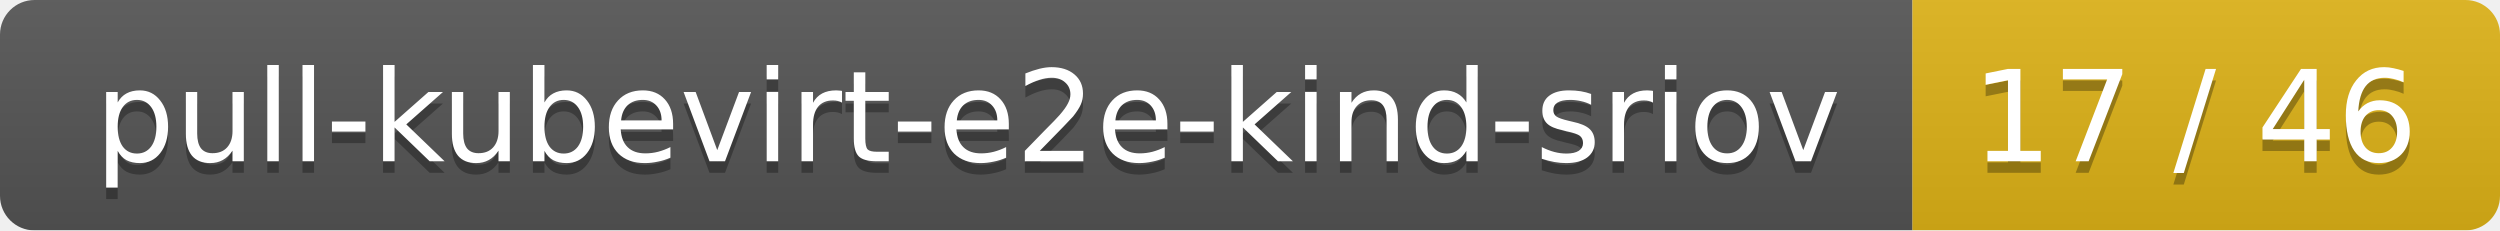
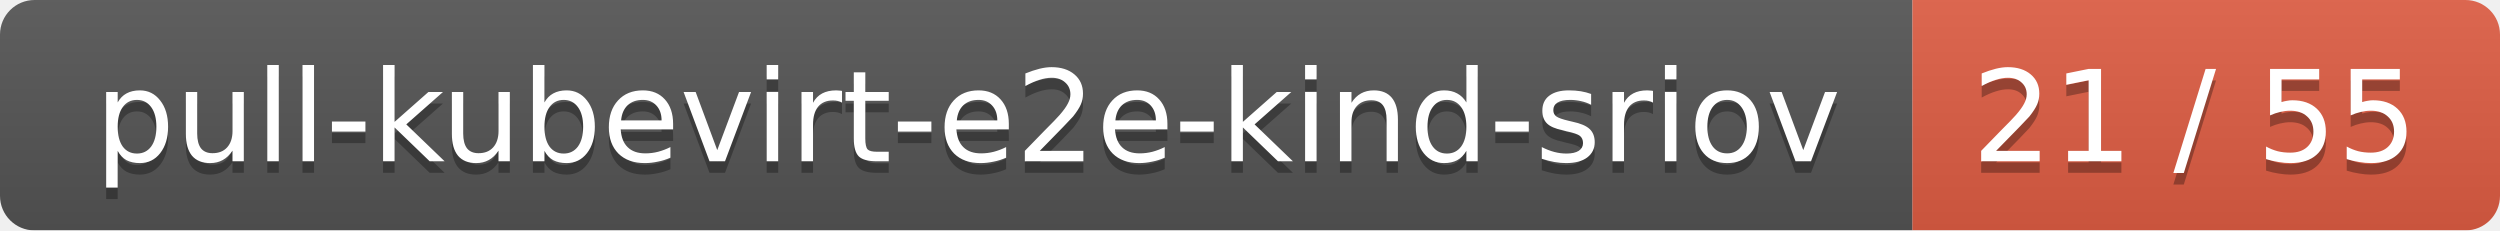
<svg xmlns="http://www.w3.org/2000/svg" width="217" height="20">
  <linearGradient id="smooth" x2="0" y2="100%">
    <stop offset="0" stop-color="#bbb" stop-opacity=".1" />
    <stop offset="1" stop-opacity=".1" />
  </linearGradient>
  <mask id="round">
    <rect width="217" height="20" rx="3" fill="#fff" />
  </mask>
  <g mask="url(#round)">
    <rect width="166" height="20" fill="#555" />
-     <rect x="166" width="51" height="20" fill="#dfb317" />
+     <rect x="166" width="51" height="20" fill="#e05d44" />
    <rect width="217" height="20" fill="url(#smooth)" />
  </g>
  <g fill="#fff" text-anchor="middle" font-family="DejaVu Sans,Verdana,Geneva,sans-serif" font-size="11">
    <text x="84" y="15" fill="#010101" fill-opacity=".3">pull-kubevirt-e2e-kind-sriov</text>
    <text x="84" y="14">pull-kubevirt-e2e-kind-sriov</text>
-     <text x="190.5" y="15" fill="#010101" fill-opacity=".3">17 / 46</text>
-     <text x="190.5" y="14">17 / 46</text>
+     <text x="190.5" y="15" fill="#010101" fill-opacity=".3">21 / 55</text>
+     <text x="190.5" y="14">21 / 55</text>
  </g>
</svg>
